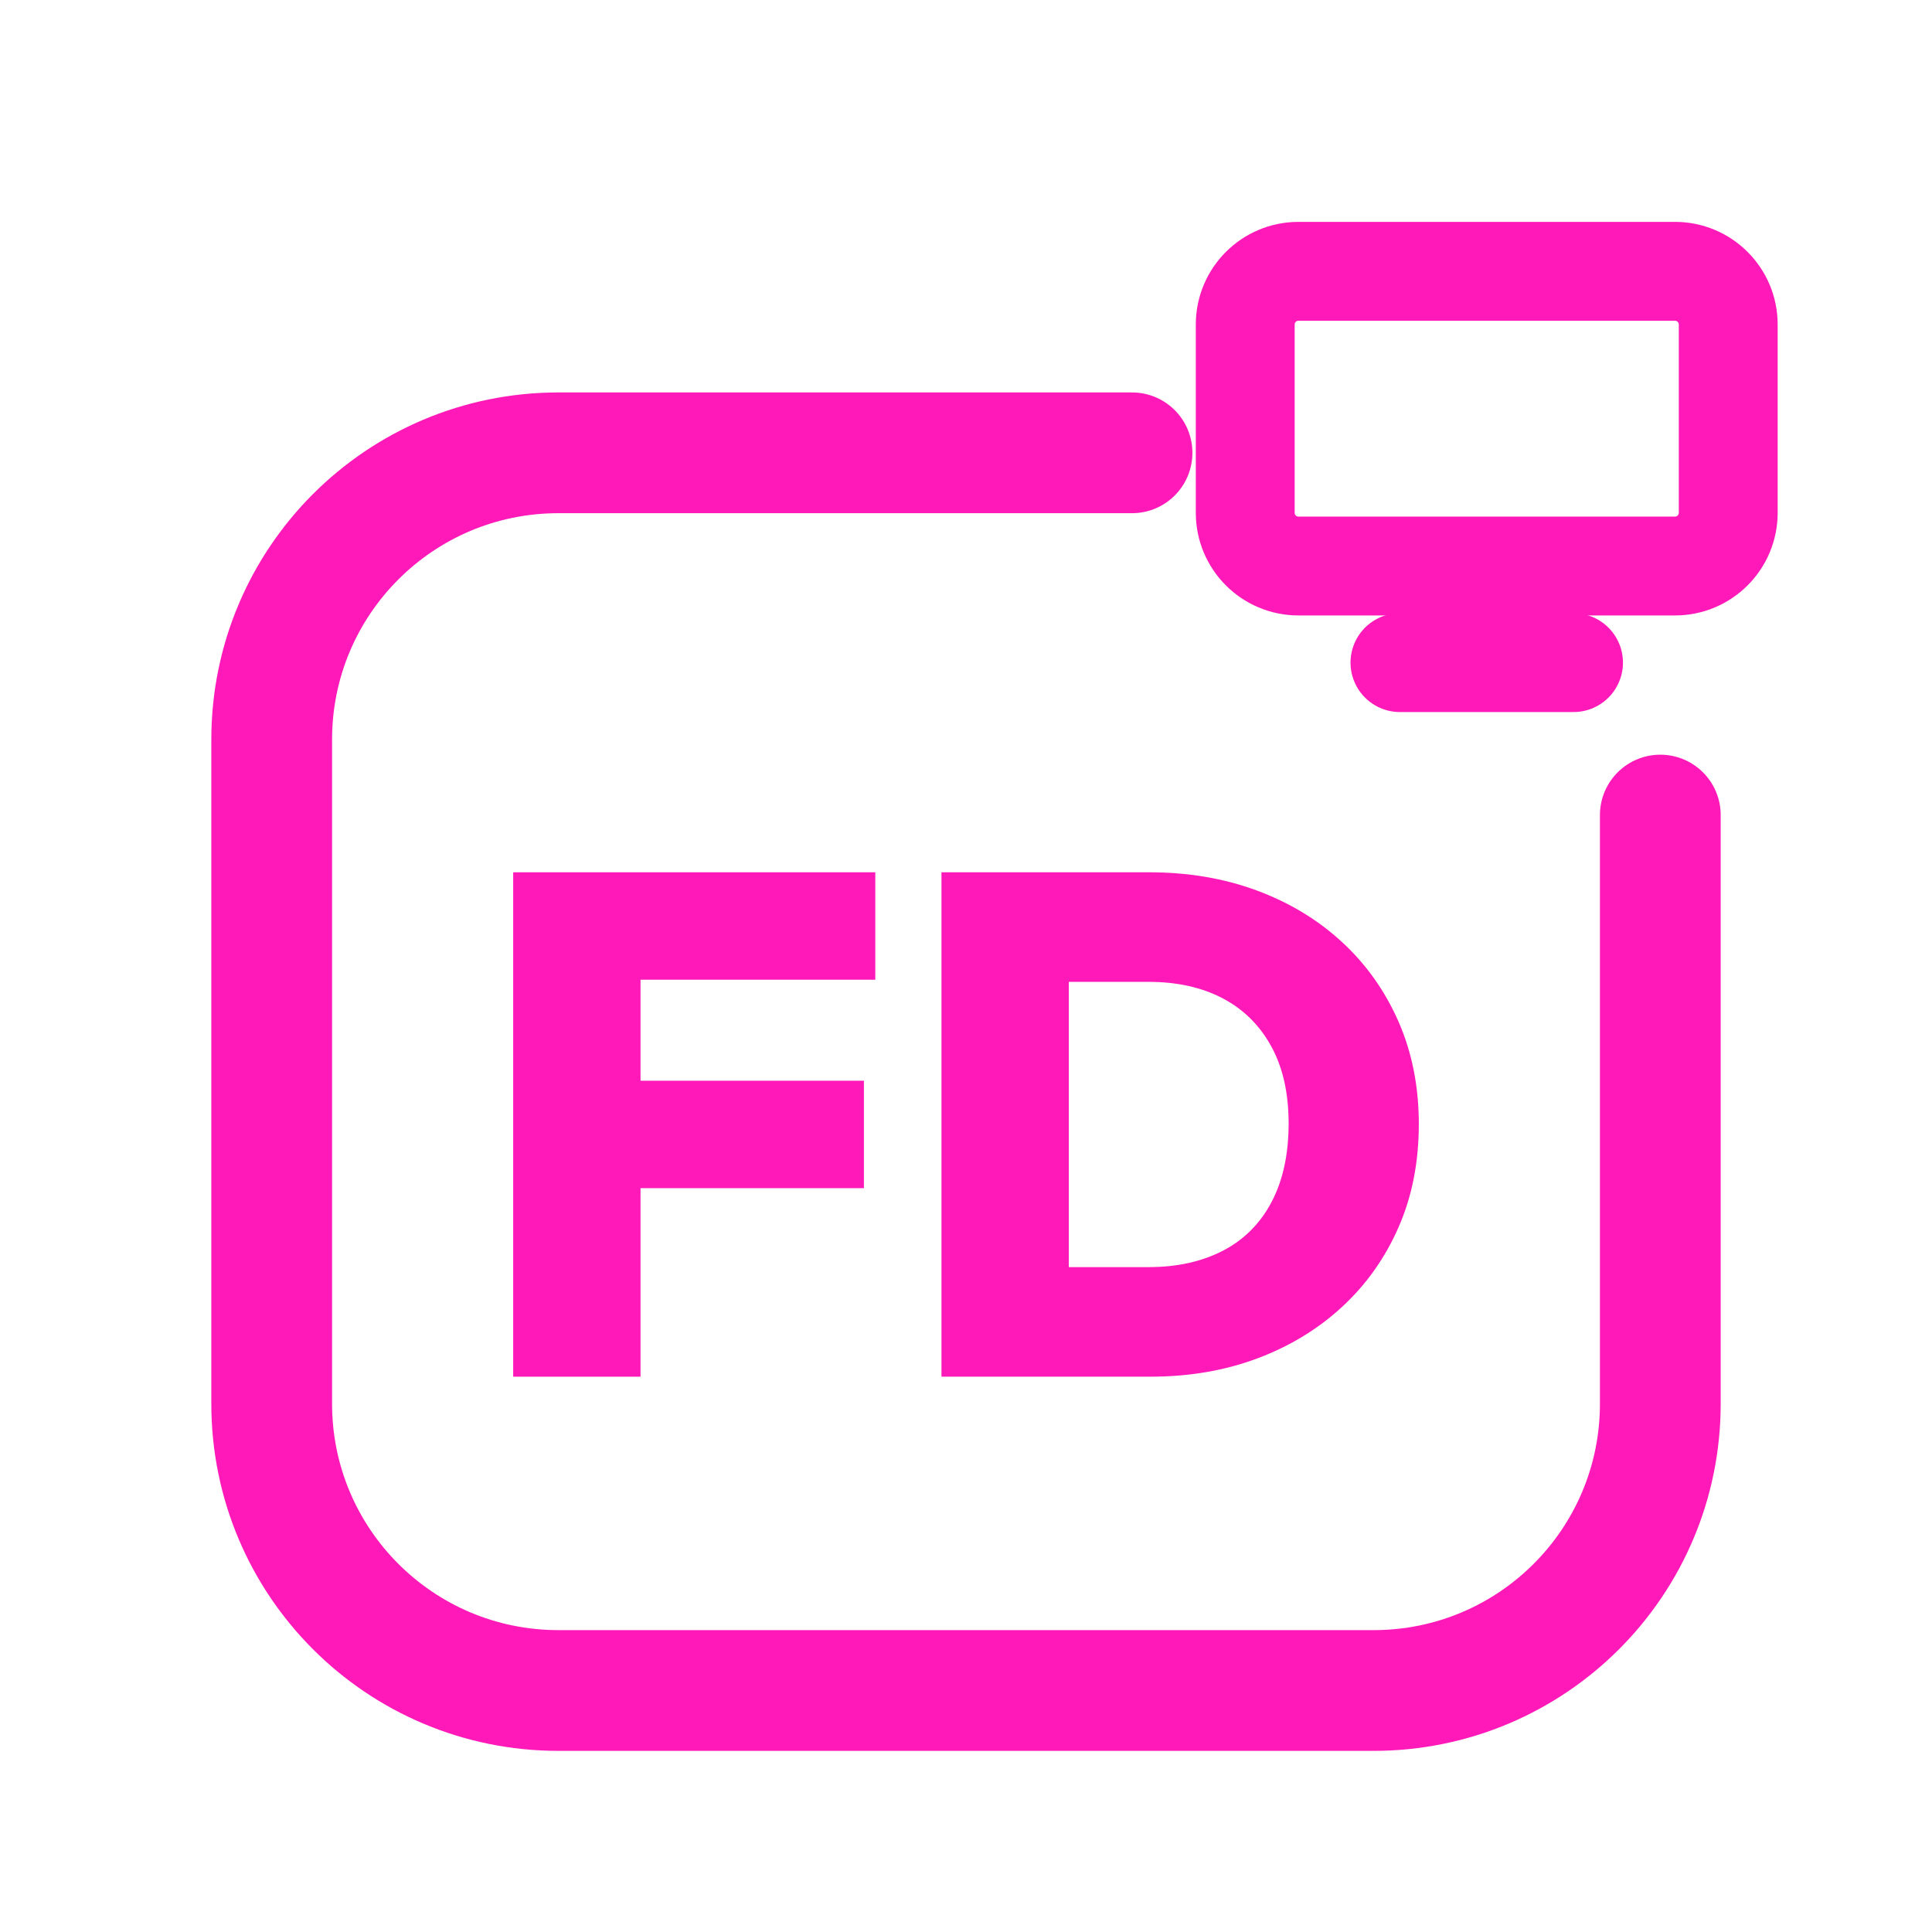
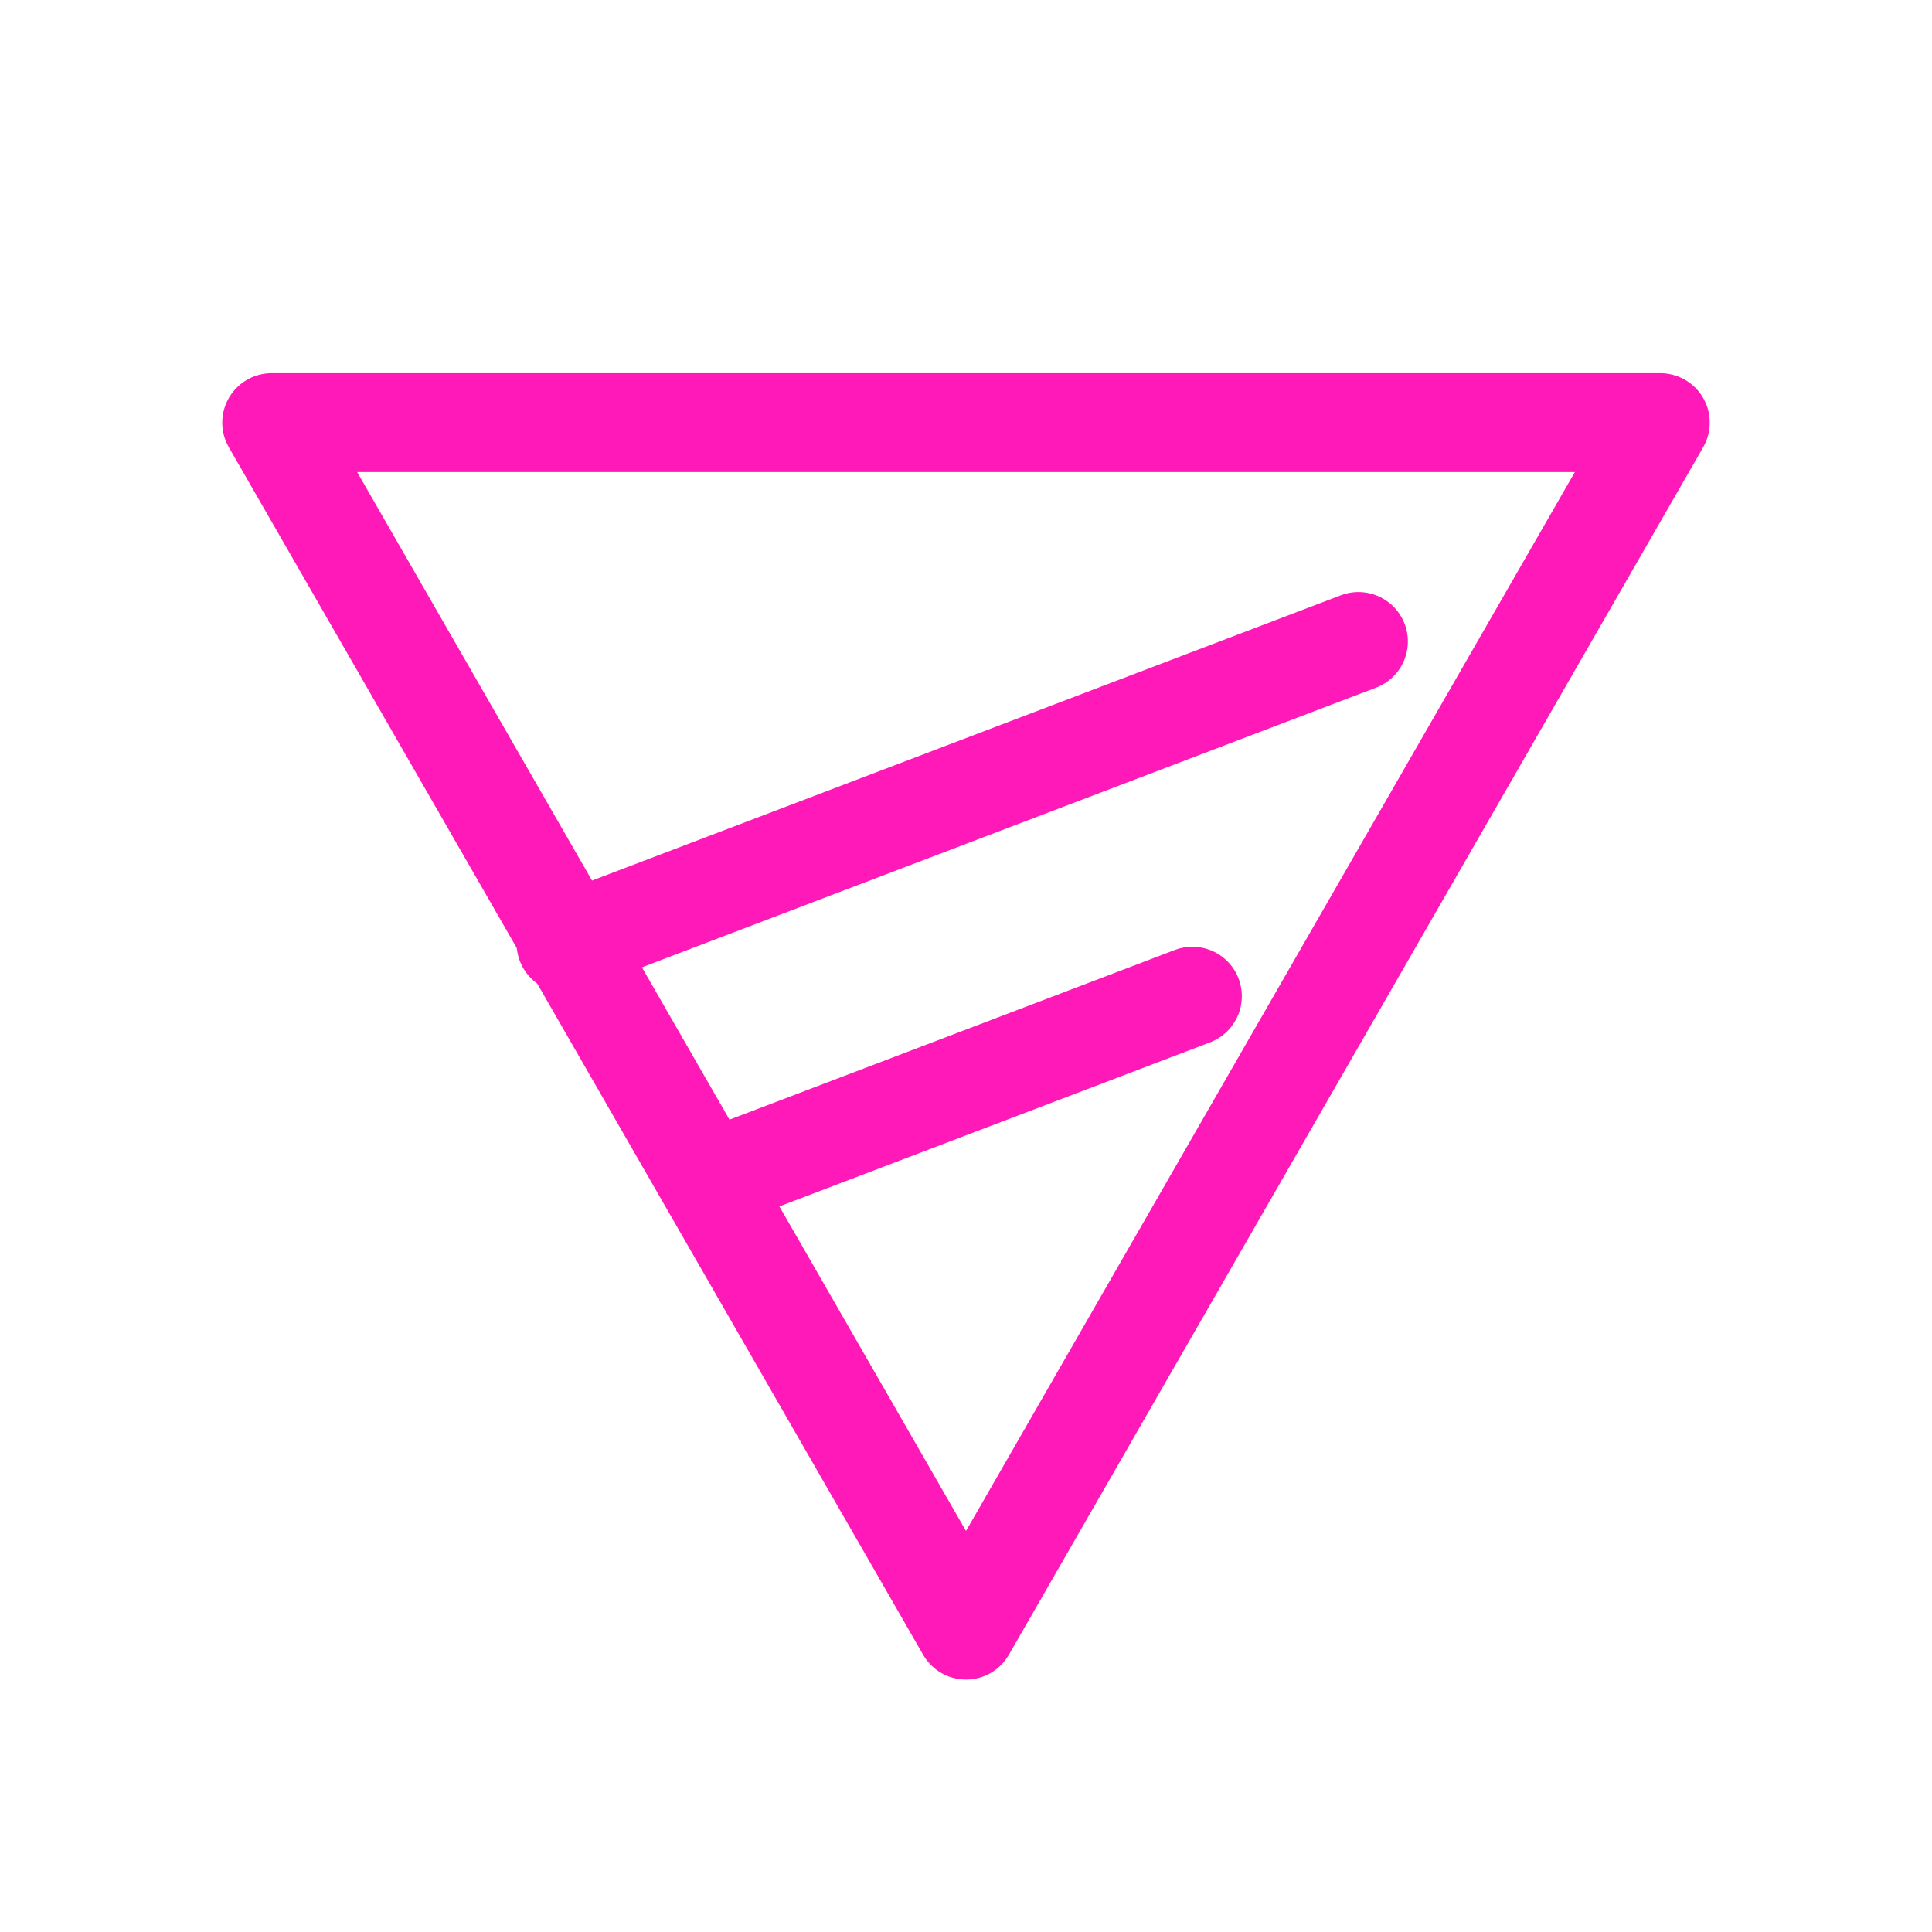
<svg xmlns="http://www.w3.org/2000/svg" viewBox="0 0 512 512" width="512" height="512">
-   <path d="M 300 120 L 148 120 C 106 120 72 154 72 196 L 72 372 C 72 414 106 448 148 448 L 364 448 C 406 448 440 414 440 372 L 440 216" fill="none" stroke="#FF19B9" stroke-width="32.0" stroke-linecap="round" stroke-linejoin="round" />
-   <rect x="330.0" y="71.9" width="128.0" height="78.1" rx="14.1" fill="none" stroke="#FF19B9" stroke-width="26.2" stroke-linecap="round" stroke-linejoin="round" />
-   <path d="M 371.0 175.6 L 417.0 175.6" fill="none" stroke="#FF19B9" stroke-width="26.2" stroke-linecap="round" stroke-linejoin="round" />
-   <path d="M136.0 364.834V231.166H169.747V364.834ZM162.771 314.874V286.405H228.946V314.874ZM162.771 259.634V231.166H231.962V259.634Z" fill="#FF19B9" stroke="none" />
-   <path d="M272.308 364.834V335.8H304.358Q315.67 335.8 324.06 331.464Q332.449 327.128 336.974 318.55Q341.499 309.972 341.499 297.717Q341.499 285.651 336.88 277.262Q332.261 268.872 323.965 264.536Q315.67 260.2 304.358 260.2H270.8V231.166H304.547Q320.006 231.166 333.015 235.973Q346.024 240.781 355.639 249.642Q365.254 258.503 370.627 270.757Q376.0 283.012 376.0 297.906Q376.0 312.988 370.627 325.243Q365.254 337.497 355.639 346.358Q346.024 355.219 333.109 360.027Q320.195 364.834 304.924 364.834ZM249.496 364.834V231.166H283.243V364.834Z" fill="#FF19B9" stroke="none" />
+   <path d="M 72 112 L 440 112 L 256 432 Z" fill="none" stroke="#FF19B9" stroke-width="26.2" stroke-linecap="round" stroke-linejoin="round" />
+   <path d="M 150 250 L 360 170 M 190 312 L 316 264" fill="none" stroke="#FF19B9" stroke-width="26.2" stroke-linecap="round" stroke-linejoin="round" />
</svg>
